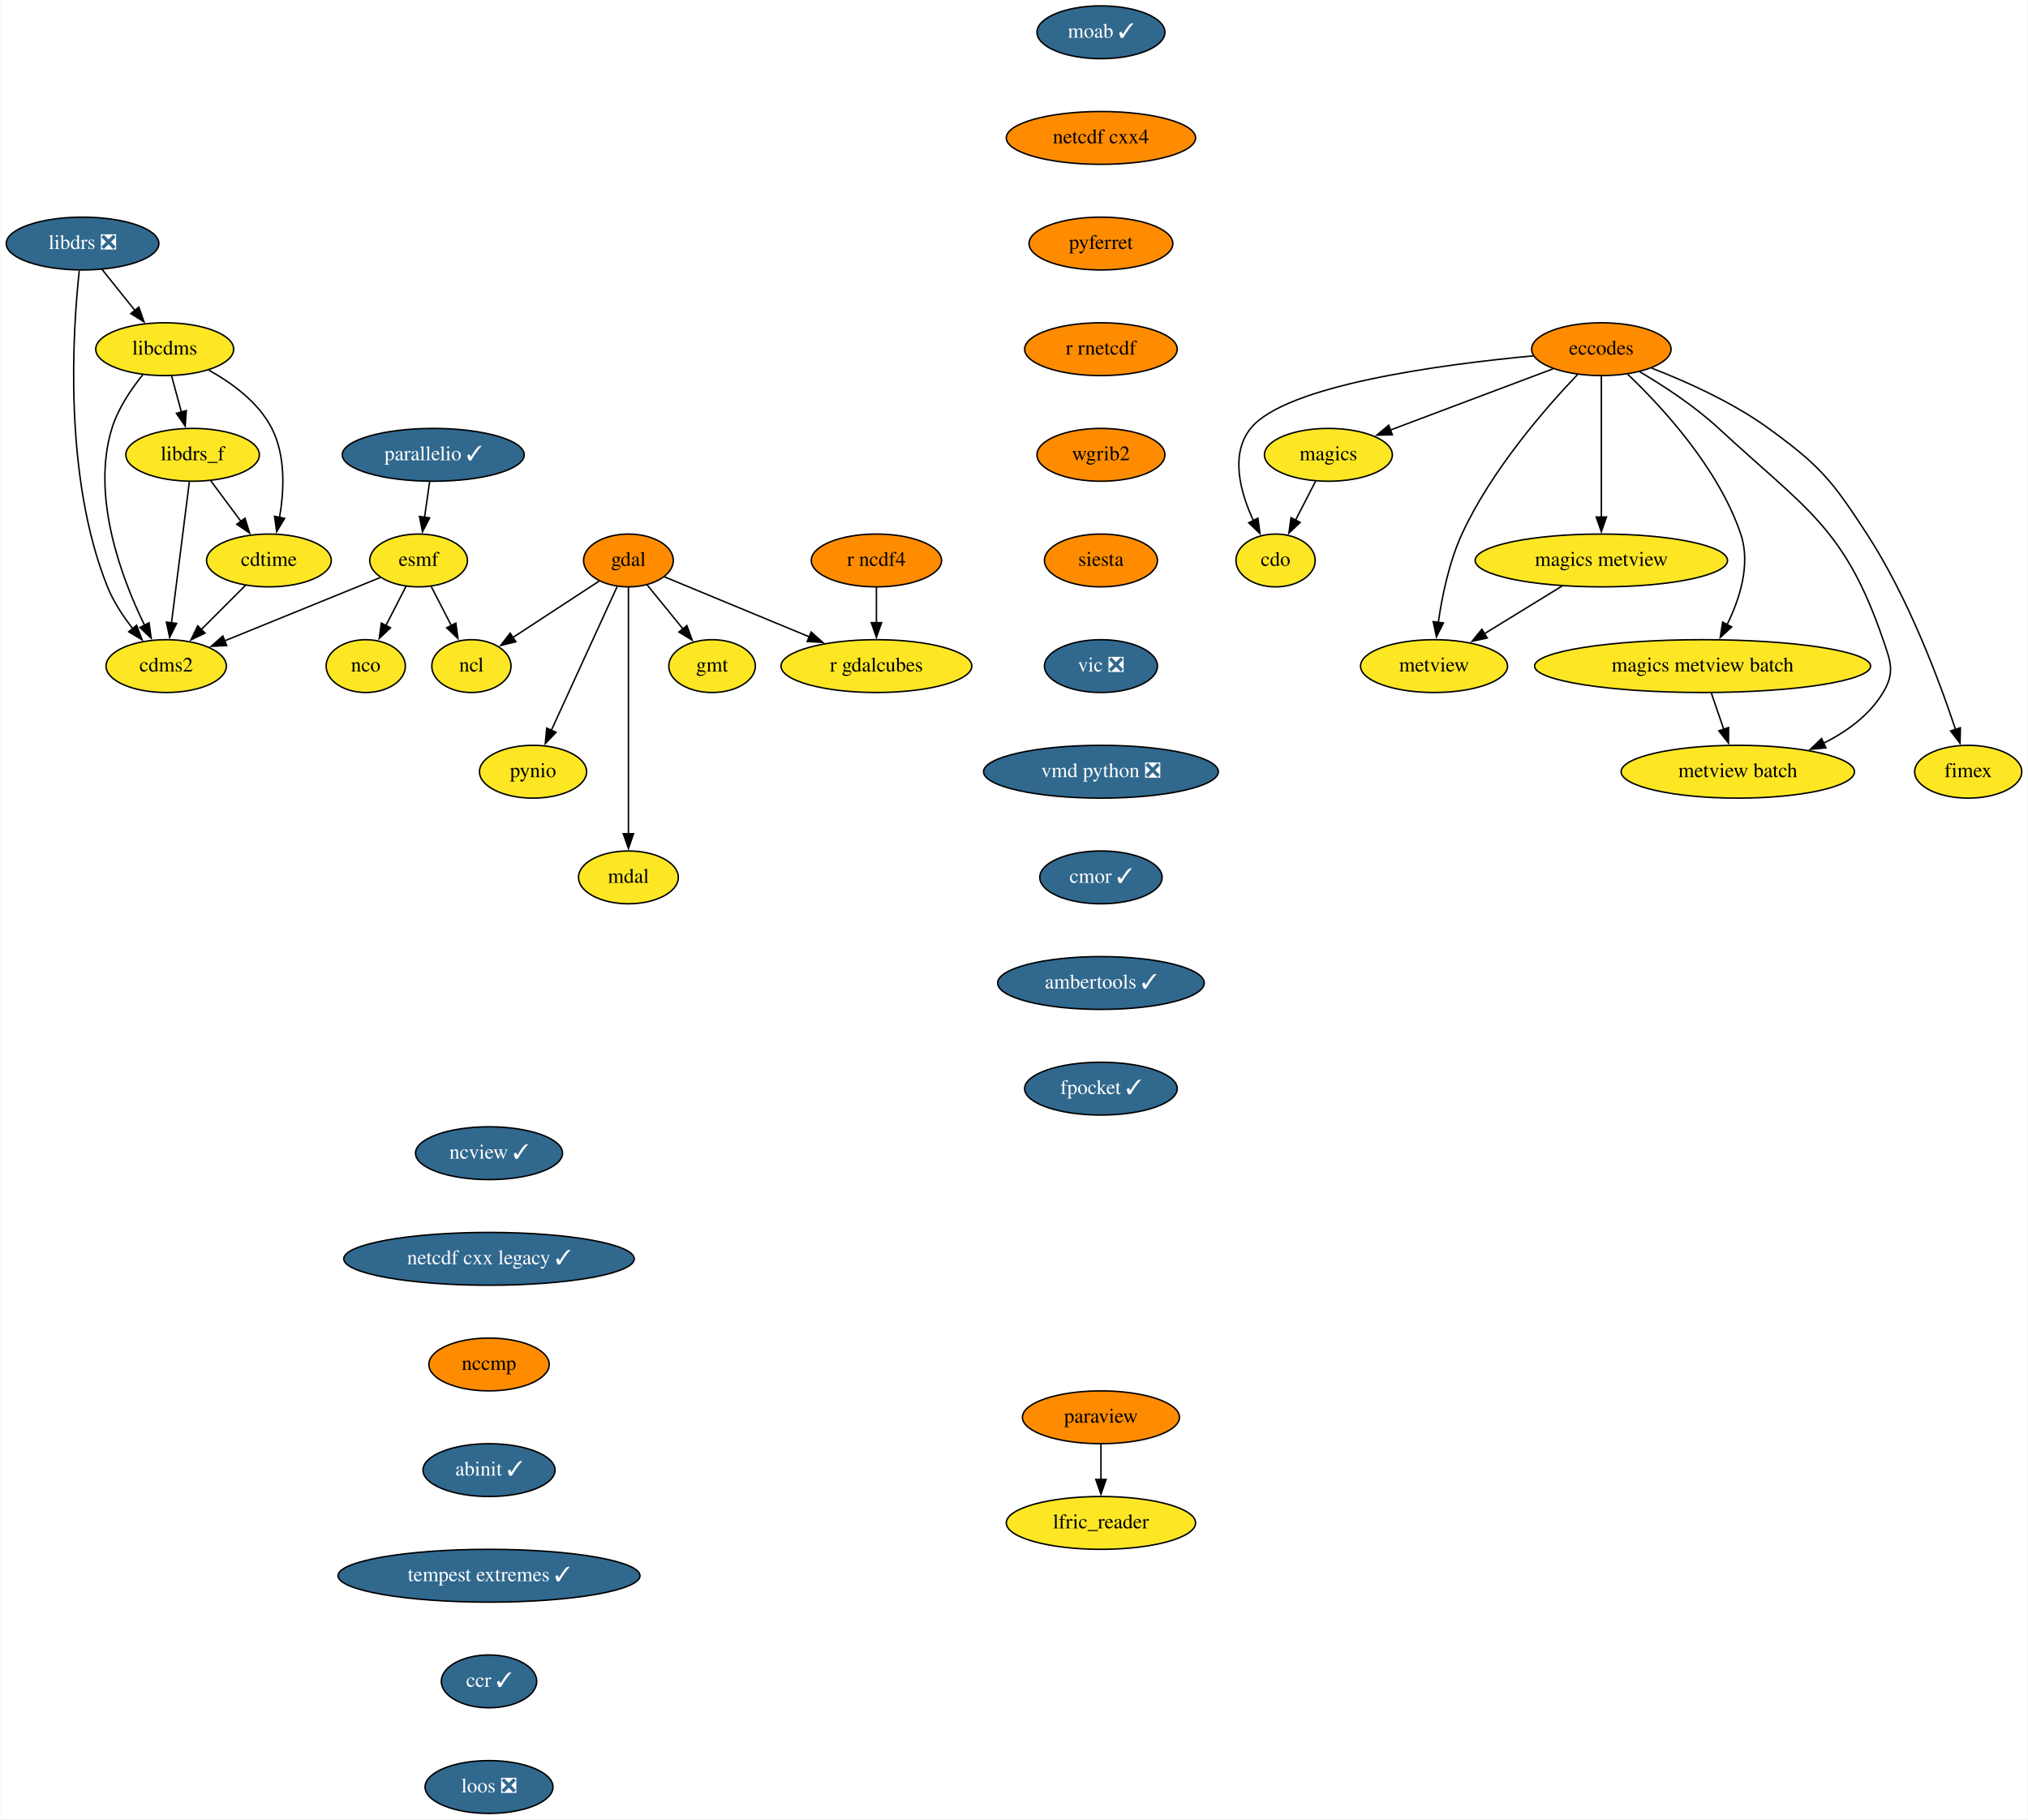
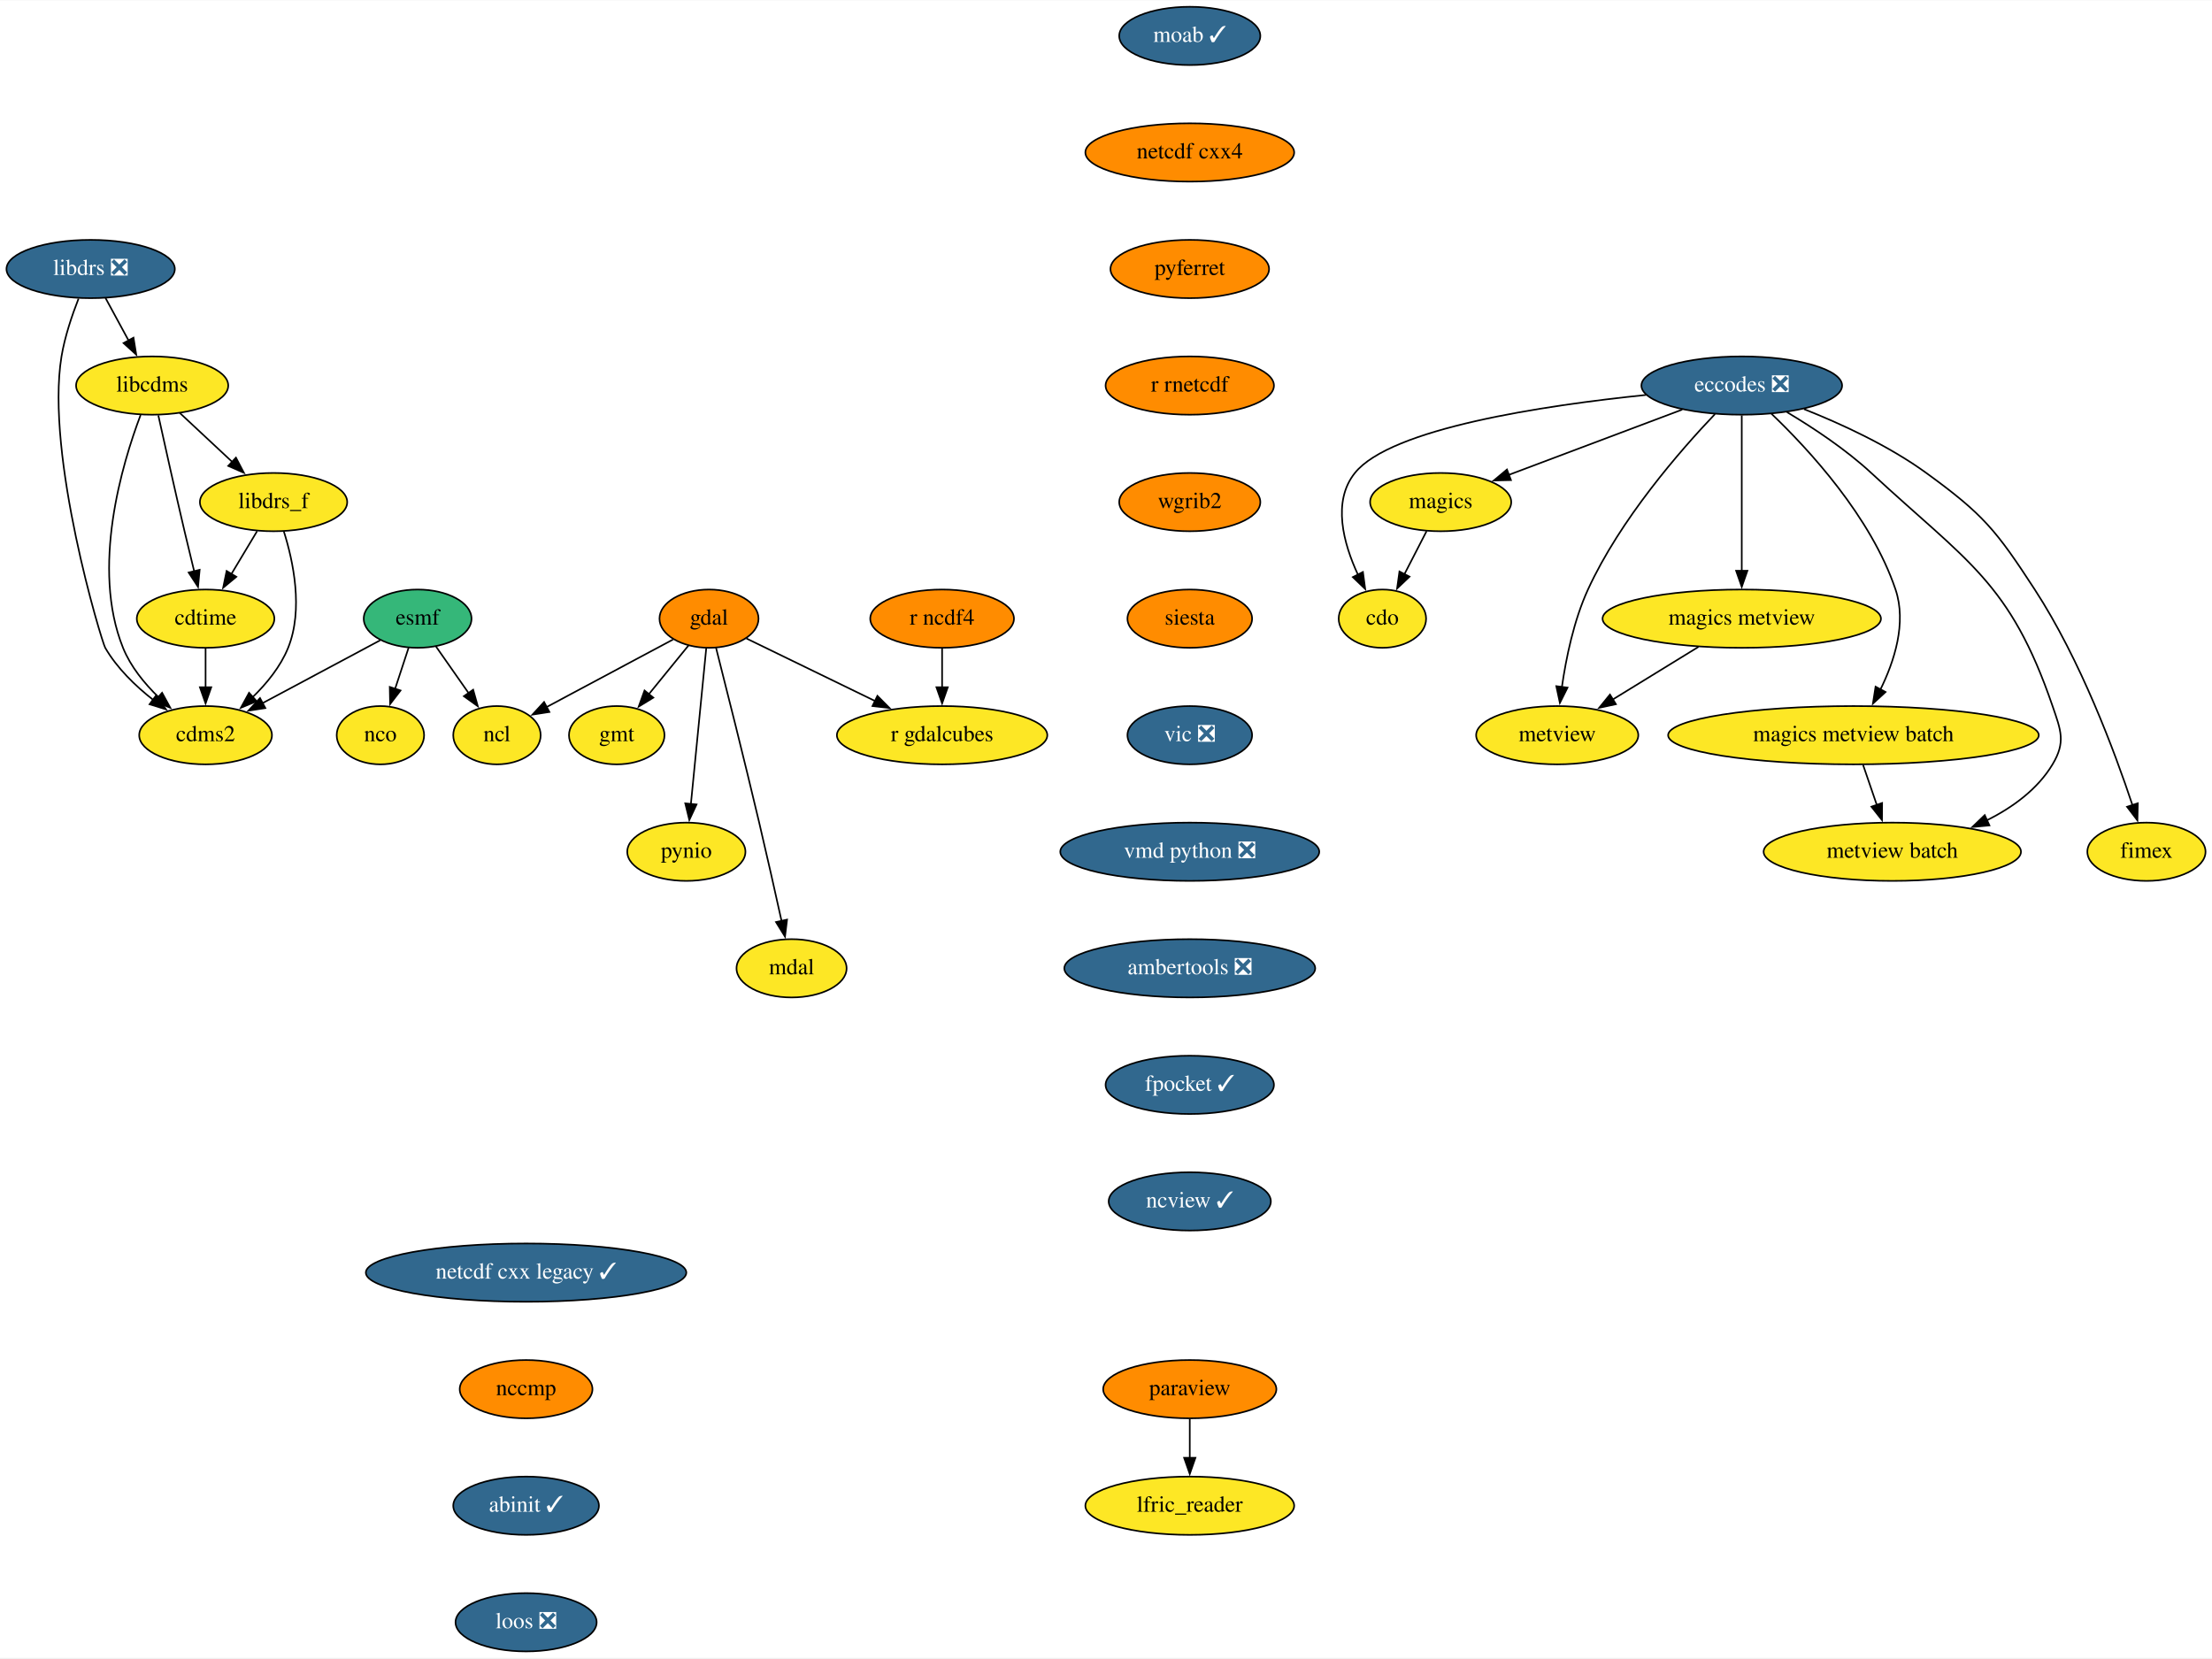
- <svg xmlns="http://www.w3.org/2000/svg" xmlns:xlink="http://www.w3.org/1999/xlink" width="1382pt" height="1240pt" viewBox="0.00 0.00 1381.50 1240.00">
-   <g id="graph0" class="graph" transform="scale(1 1) rotate(0) translate(4 1236)">
-     <polygon fill="white" stroke="none" points="-4,4 -4,-1236 1377.5,-1236 1377.5,4 -4,4" />
+ <svg xmlns="http://www.w3.org/2000/svg" xmlns:xlink="http://www.w3.org/1999/xlink" width="1366pt" height="1024pt" viewBox="0.00 0.00 1366.50 1024.00">
+   <g id="graph0" class="graph" transform="scale(1 1) rotate(0) translate(4 1020)">
+     <polygon fill="white" stroke="none" points="-4,4 -4,-1020 1362.5,-1020 1362.5,4 -4,4" />
    <g id="node1" class="node">
      <g id="a_node1">
        <a xlink:href="https://github.com/conda-forge/cdms2-feedstock" xlink:title="cdms2">
-           <ellipse fill="#fde725" stroke="black" cx="109" cy="-782" rx="41" ry="18" />
-           <text text-anchor="middle" x="109" y="-778.3" font-family="Times,serif" font-size="14.00">cdms2</text>
+           <ellipse fill="#fde725" stroke="black" cx="123" cy="-566" rx="41" ry="18" />
+           <text text-anchor="middle" x="123" y="-562.3" font-family="Times,serif" font-size="14.00">cdms2</text>
        </a>
      </g>
    </g>
    <g id="node2" class="node">
      <g id="a_node2">
        <a xlink:href="https://github.com/conda-forge/cdo-feedstock" xlink:title="cdo">
-           <ellipse fill="#fde725" stroke="black" cx="865" cy="-854" rx="27" ry="18" />
-           <text text-anchor="middle" x="865" y="-850.3" font-family="Times,serif" font-size="14.00">cdo</text>
+           <ellipse fill="#fde725" stroke="black" cx="850" cy="-638" rx="27" ry="18" />
+           <text text-anchor="middle" x="850" y="-634.3" font-family="Times,serif" font-size="14.00">cdo</text>
        </a>
      </g>
    </g>
    <g id="node3" class="node">
      <g id="a_node3">
        <a xlink:href="https://github.com/conda-forge/cdtime-feedstock" xlink:title="cdtime">
-           <ellipse fill="#fde725" stroke="black" cx="179" cy="-854" rx="42.49" ry="18" />
-           <text text-anchor="middle" x="179" y="-850.3" font-family="Times,serif" font-size="14.00">cdtime</text>
+           <ellipse fill="#fde725" stroke="black" cx="123" cy="-638" rx="42.49" ry="18" />
+           <text text-anchor="middle" x="123" y="-634.3" font-family="Times,serif" font-size="14.00">cdtime</text>
        </a>
      </g>
    </g>
    <g id="edge1" class="edge">
-       <path fill="none" stroke="black" d="M163.12,-837.12C154.17,-828.17 142.81,-816.81 132.81,-806.81" />
-       <polygon fill="black" stroke="black" points="135.44,-804.49 125.89,-799.89 130.49,-809.44 135.44,-804.49" />
+       <path fill="none" stroke="black" d="M123,-619.7C123,-612.41 123,-603.73 123,-595.54" />
+       <polygon fill="black" stroke="black" points="126.5,-595.62 123,-585.62 119.5,-595.62 126.5,-595.62" />
    </g>
    <g id="node4" class="node">
      <g id="a_node4">
-         <a xlink:href="https://github.com/conda-forge/eccodes-feedstock" xlink:title="eccodes">
-           <ellipse fill="#ff8c00" stroke="black" cx="1087" cy="-998" rx="47.5" ry="18" />
-           <text text-anchor="middle" x="1087" y="-994.3" font-family="Times,serif" font-size="14.00">eccodes</text>
+         <a xlink:href="https://github.com/conda-forge/eccodes-feedstock/pull/158" xlink:title="eccodes ❎">
+           <ellipse fill="#31688e" stroke="black" cx="1072" cy="-782" rx="61.99" ry="18" />
+           <text text-anchor="middle" x="1072" y="-778.3" font-family="Times,serif" font-size="14.00" fill="white">eccodes ❎</text>
        </a>
      </g>
    </g>
    <g id="edge2" class="edge">
-       <path fill="none" stroke="black" d="M1040.55,-993.45C977.97,-987.6 871.68,-973.5 848,-944 833.86,-926.38 840.93,-900.52 849.87,-881.21" />
-       <polygon fill="black" stroke="black" points="852.97,-882.83 854.37,-872.33 846.73,-879.67 852.97,-882.83" />
+       <path fill="none" stroke="black" d="M1012.91,-776.21C949.58,-769.71 855.15,-755.59 833,-728 818.86,-710.38 825.93,-684.52 834.87,-665.21" />
+       <polygon fill="black" stroke="black" points="837.97,-666.83 839.37,-656.33 831.73,-663.67 837.97,-666.83" />
    </g>
    <g id="node5" class="node">
      <g id="a_node5">
        <a xlink:href="https://github.com/conda-forge/magics-feedstock" xlink:title="magics">
-           <ellipse fill="#fde725" stroke="black" cx="901" cy="-926" rx="43.59" ry="18" />
-           <text text-anchor="middle" x="901" y="-922.3" font-family="Times,serif" font-size="14.00">magics</text>
+           <ellipse fill="#fde725" stroke="black" cx="886" cy="-710" rx="43.59" ry="18" />
+           <text text-anchor="middle" x="886" y="-706.3" font-family="Times,serif" font-size="14.00">magics</text>
        </a>
      </g>
    </g>
    <g id="edge3" class="edge">
-       <path fill="none" stroke="black" d="M1054.18,-984.65C1023.21,-972.99 976.66,-955.47 943,-942.81" />
-       <polygon fill="black" stroke="black" points="944.57,-939.66 933.98,-939.41 942.11,-946.21 944.57,-939.66" />
+       <path fill="none" stroke="black" d="M1035.25,-767.17C1004.34,-755.54 960.14,-738.9 927.87,-726.76" />
+       <polygon fill="black" stroke="black" points="929.42,-723.6 918.83,-723.36 926.96,-730.15 929.42,-723.6" />
    </g>
    <g id="node6" class="node">
      <g id="a_node6">
        <a xlink:href="https://github.com/conda-forge/metview-feedstock" xlink:title="metview">
-           <ellipse fill="#fde725" stroke="black" cx="973" cy="-782" rx="50.09" ry="18" />
-           <text text-anchor="middle" x="973" y="-778.3" font-family="Times,serif" font-size="14.00">metview</text>
+           <ellipse fill="#fde725" stroke="black" cx="958" cy="-566" rx="50.09" ry="18" />
+           <text text-anchor="middle" x="958" y="-562.3" font-family="Times,serif" font-size="14.00">metview</text>
        </a>
      </g>
    </g>
    <g id="edge4" class="edge">
-       <path fill="none" stroke="black" d="M1070.83,-980.78C1049.4,-958.33 1012,-915.6 992,-872 983.23,-852.89 978.45,-829.6 975.87,-811.64" />
-       <polygon fill="black" stroke="black" points="979.37,-811.42 974.64,-801.94 972.43,-812.3 979.37,-811.42" />
+       <path fill="none" stroke="black" d="M1055.46,-764.4C1033.98,-741.85 996.89,-699.36 977,-656 968.23,-636.89 963.45,-613.6 960.87,-595.64" />
+       <polygon fill="black" stroke="black" points="964.37,-595.42 959.64,-585.94 957.43,-596.3 964.37,-595.42" />
    </g>
    <g id="node7" class="node">
      <g id="a_node7">
        <a xlink:href="https://github.com/conda-forge/magics-metview-feedstock" xlink:title="magics metview">
-           <ellipse fill="#fde725" stroke="black" cx="1087" cy="-854" rx="86" ry="18" />
-           <text text-anchor="middle" x="1087" y="-850.3" font-family="Times,serif" font-size="14.00">magics metview</text>
+           <ellipse fill="#fde725" stroke="black" cx="1072" cy="-638" rx="86" ry="18" />
+           <text text-anchor="middle" x="1072" y="-634.3" font-family="Times,serif" font-size="14.00">magics metview</text>
        </a>
      </g>
    </g>
    <g id="edge5" class="edge">
-       <path fill="none" stroke="black" d="M1087,-979.59C1087,-955.61 1087,-912.14 1087,-883.42" />
-       <polygon fill="black" stroke="black" points="1090.5,-883.62 1087,-873.62 1083.5,-883.62 1090.5,-883.62" />
+       <path fill="none" stroke="black" d="M1072,-763.59C1072,-739.61 1072,-696.14 1072,-667.42" />
+       <polygon fill="black" stroke="black" points="1075.5,-667.62 1072,-657.62 1068.5,-667.62 1075.5,-667.62" />
    </g>
    <g id="node8" class="node">
      <g id="a_node8">
        <a xlink:href="https://github.com/conda-forge/magics-metview-batch-feedstock" xlink:title="magics metview batch">
-           <ellipse fill="#fde725" stroke="black" cx="1156" cy="-782" rx="114.5" ry="18" />
-           <text text-anchor="middle" x="1156" y="-778.3" font-family="Times,serif" font-size="14.00">magics metview batch</text>
+           <ellipse fill="#fde725" stroke="black" cx="1141" cy="-566" rx="114.5" ry="18" />
+           <text text-anchor="middle" x="1141" y="-562.3" font-family="Times,serif" font-size="14.00">magics metview batch</text>
        </a>
      </g>
    </g>
    <g id="edge6" class="edge">
-       <path fill="none" stroke="black" d="M1104.94,-980.95C1127.97,-959.02 1166.77,-917.2 1182,-872 1188.96,-851.34 1181.28,-827.63 1172.5,-809.88" />
-       <polygon fill="black" stroke="black" points="1175.83,-808.69 1168.02,-801.52 1169.66,-811.99 1175.83,-808.69" />
+       <path fill="none" stroke="black" d="M1090.34,-764.58C1113.41,-742.54 1151.86,-700.95 1167,-656 1173.96,-635.34 1166.28,-611.63 1157.5,-593.88" />
+       <polygon fill="black" stroke="black" points="1160.83,-592.69 1153.02,-585.52 1154.66,-595.99 1160.83,-592.69" />
    </g>
    <g id="node9" class="node">
      <g id="a_node9">
        <a xlink:href="https://github.com/conda-forge/metview-batch-feedstock" xlink:title="metview batch">
-           <ellipse fill="#fde725" stroke="black" cx="1180" cy="-710" rx="79.5" ry="18" />
-           <text text-anchor="middle" x="1180" y="-706.3" font-family="Times,serif" font-size="14.00">metview batch</text>
+           <ellipse fill="#fde725" stroke="black" cx="1165" cy="-494" rx="79.5" ry="18" />
+           <text text-anchor="middle" x="1165" y="-490.3" font-family="Times,serif" font-size="14.00">metview batch</text>
        </a>
      </g>
    </g>
    <g id="edge7" class="edge">
-       <path fill="none" stroke="black" d="M1113.03,-982.7C1129.47,-972.99 1150.63,-959.18 1167,-944 1226.47,-888.89 1252.69,-876.69 1279,-800 1284.19,-784.87 1287.22,-777.73 1279,-764 1269.71,-748.49 1254.16,-737.26 1238.1,-729.25" />
-       <polygon fill="black" stroke="black" points="1240.01,-726.27 1229.46,-725.29 1237.1,-732.64 1240.01,-726.27" />
+       <path fill="none" stroke="black" d="M1099.89,-765.6C1116.05,-755.95 1136.24,-742.61 1152,-728 1211.47,-672.89 1237.69,-660.69 1264,-584 1269.19,-568.87 1272.22,-561.73 1264,-548 1254.71,-532.49 1239.16,-521.26 1223.1,-513.25" />
+       <polygon fill="black" stroke="black" points="1225.01,-510.27 1214.46,-509.29 1222.1,-516.64 1225.01,-510.27" />
    </g>
    <g id="node10" class="node">
      <g id="a_node10">
        <a xlink:href="https://github.com/conda-forge/fimex-feedstock" xlink:title="fimex">
-           <ellipse fill="#fde725" stroke="black" cx="1337" cy="-710" rx="36.5" ry="18" />
-           <text text-anchor="middle" x="1337" y="-706.3" font-family="Times,serif" font-size="14.00">fimex</text>
+           <ellipse fill="#fde725" stroke="black" cx="1322" cy="-494" rx="36.5" ry="18" />
+           <text text-anchor="middle" x="1322" y="-490.3" font-family="Times,serif" font-size="14.00">fimex</text>
        </a>
      </g>
    </g>
    <g id="edge8" class="edge">
-       <path fill="none" stroke="black" d="M1121.29,-985.08C1144.96,-975.92 1176.46,-961.83 1201,-944 1236.36,-918.31 1244.15,-908.63 1268,-872 1296.2,-828.69 1317.37,-771.92 1328.41,-738.66" />
-       <polygon fill="black" stroke="black" points="1331.67,-739.96 1331.43,-729.37 1325.01,-737.8 1331.67,-739.96" />
+       <path fill="none" stroke="black" d="M1110.45,-767.45C1133.56,-758.29 1162.87,-744.8 1186,-728 1221.36,-702.31 1229.15,-692.63 1253,-656 1281.2,-612.69 1302.37,-555.92 1313.41,-522.66" />
+       <polygon fill="black" stroke="black" points="1316.67,-523.96 1316.43,-513.37 1310.01,-521.8 1316.67,-523.96" />
    </g>
    <g id="edge9" class="edge">
-       <path fill="none" stroke="black" d="M892.29,-908.05C888.16,-900.03 883.13,-890.26 878.52,-881.3" />
-       <polygon fill="black" stroke="black" points="881.76,-879.95 874.08,-872.65 875.54,-883.15 881.76,-879.95" />
+       <path fill="none" stroke="black" d="M877.29,-692.05C873.16,-684.03 868.13,-674.26 863.52,-665.3" />
+       <polygon fill="black" stroke="black" points="866.76,-663.95 859.08,-656.65 860.54,-667.15 866.76,-663.95" />
    </g>
    <g id="edge10" class="edge">
-       <path fill="none" stroke="black" d="M1060.27,-836.59C1044.43,-826.86 1024.19,-814.43 1007.19,-803.99" />
-       <polygon fill="black" stroke="black" points="1009.26,-801.16 998.9,-798.91 1005.59,-807.12 1009.26,-801.16" />
+       <path fill="none" stroke="black" d="M1045.27,-620.59C1029.43,-610.86 1009.19,-598.43 992.19,-587.99" />
+       <polygon fill="black" stroke="black" points="994.26,-585.16 983.9,-582.91 990.59,-591.12 994.26,-585.16" />
    </g>
    <g id="edge11" class="edge">
-       <path fill="none" stroke="black" d="M1161.93,-763.7C1164.49,-756.24 1167.55,-747.32 1170.41,-738.97" />
-       <polygon fill="black" stroke="black" points="1173.71,-740.13 1173.64,-729.54 1167.09,-737.86 1173.71,-740.13" />
+       <path fill="none" stroke="black" d="M1146.93,-547.7C1149.49,-540.24 1152.55,-531.32 1155.41,-522.97" />
+       <polygon fill="black" stroke="black" points="1158.71,-524.13 1158.64,-513.54 1152.09,-521.86 1158.71,-524.13" />
    </g>
    <g id="node11" class="node">
      <g id="a_node11">
        <a xlink:href="https://github.com/conda-forge/esmf-feedstock" xlink:title="esmf">
-           <ellipse fill="#fde725" stroke="black" cx="281" cy="-854" rx="33.29" ry="18" />
-           <text text-anchor="middle" x="281" y="-850.3" font-family="Times,serif" font-size="14.00">esmf</text>
+           <ellipse fill="#35b779" stroke="black" cx="254" cy="-638" rx="33.29" ry="18" />
+           <text text-anchor="middle" x="254" y="-634.3" font-family="Times,serif" font-size="14.00">esmf</text>
        </a>
      </g>
    </g>
    <g id="edge12" class="edge">
-       <path fill="none" stroke="black" d="M254.88,-842.37C226.68,-830.89 181.42,-812.47 148.79,-799.19" />
-       <polygon fill="black" stroke="black" points="150.24,-796 139.66,-795.48 147.6,-802.49 150.24,-796" />
+       <path fill="none" stroke="black" d="M230.88,-624.65C210.75,-613.89 181.27,-598.14 158.21,-585.81" />
+       <polygon fill="black" stroke="black" points="159.92,-582.76 149.45,-581.14 156.63,-588.94 159.92,-582.76" />
    </g>
    <g id="node12" class="node">
      <g id="a_node12">
        <a xlink:href="https://github.com/conda-forge/ncl-feedstock" xlink:title="ncl">
-           <ellipse fill="#fde725" stroke="black" cx="317" cy="-782" rx="27" ry="18" />
-           <text text-anchor="middle" x="317" y="-778.3" font-family="Times,serif" font-size="14.00">ncl</text>
+           <ellipse fill="#fde725" stroke="black" cx="303" cy="-566" rx="27" ry="18" />
+           <text text-anchor="middle" x="303" y="-562.3" font-family="Times,serif" font-size="14.00">ncl</text>
        </a>
      </g>
    </g>
    <g id="edge13" class="edge">
-       <path fill="none" stroke="black" d="M289.53,-836.41C293.66,-828.39 298.71,-818.57 303.35,-809.54" />
-       <polygon fill="black" stroke="black" points="306.38,-811.31 307.84,-800.82 300.15,-808.11 306.38,-811.31" />
+       <path fill="none" stroke="black" d="M265.36,-620.76C271.32,-612.25 278.75,-601.64 285.44,-592.09" />
+       <polygon fill="black" stroke="black" points="288.3,-594.11 291.17,-583.91 282.56,-590.09 288.3,-594.11" />
    </g>
    <g id="node13" class="node">
      <g id="a_node13">
        <a xlink:href="https://github.com/conda-forge/nco-feedstock" xlink:title="nco">
-           <ellipse fill="#fde725" stroke="black" cx="245" cy="-782" rx="27" ry="18" />
-           <text text-anchor="middle" x="245" y="-778.3" font-family="Times,serif" font-size="14.00">nco</text>
+           <ellipse fill="#fde725" stroke="black" cx="231" cy="-566" rx="27" ry="18" />
+           <text text-anchor="middle" x="231" y="-562.3" font-family="Times,serif" font-size="14.00">nco</text>
        </a>
      </g>
    </g>
    <g id="edge14" class="edge">
-       <path fill="none" stroke="black" d="M272.47,-836.41C268.34,-828.39 263.29,-818.57 258.65,-809.54" />
-       <polygon fill="black" stroke="black" points="261.85,-808.11 254.16,-800.82 255.62,-811.31 261.85,-808.11" />
+       <path fill="none" stroke="black" d="M248.43,-620.05C245.92,-612.4 242.88,-603.16 240.05,-594.56" />
+       <polygon fill="black" stroke="black" points="243.44,-593.63 236.99,-585.23 236.79,-595.82 243.44,-593.63" />
    </g>
    <g id="node14" class="node">
      <g id="a_node14">
        <a xlink:href="https://github.com/conda-forge/gdal-feedstock" xlink:title="gdal">
-           <ellipse fill="#ff8c00" stroke="black" cx="424" cy="-854" rx="30.59" ry="18" />
-           <text text-anchor="middle" x="424" y="-850.3" font-family="Times,serif" font-size="14.00">gdal</text>
+           <ellipse fill="#ff8c00" stroke="black" cx="434" cy="-638" rx="30.59" ry="18" />
+           <text text-anchor="middle" x="434" y="-634.3" font-family="Times,serif" font-size="14.00">gdal</text>
        </a>
      </g>
    </g>
    <g id="edge15" class="edge">
-       <path fill="none" stroke="black" d="M404.12,-840C387.53,-829.14 363.67,-813.53 345.11,-801.39" />
-       <polygon fill="black" stroke="black" points="347.24,-798.6 336.96,-796.06 343.41,-804.46 347.24,-798.6" />
+       <path fill="none" stroke="black" d="M411.78,-625.13C390.28,-613.64 357.54,-596.14 333.59,-583.35" />
+       <polygon fill="black" stroke="black" points="335.41,-580.35 324.94,-578.72 332.11,-586.52 335.41,-580.35" />
    </g>
    <g id="node15" class="node">
      <g id="a_node15">
        <a xlink:href="https://github.com/conda-forge/gmt-feedstock" xlink:title="gmt">
-           <ellipse fill="#fde725" stroke="black" cx="481" cy="-782" rx="29.5" ry="18" />
-           <text text-anchor="middle" x="481" y="-778.3" font-family="Times,serif" font-size="14.00">gmt</text>
+           <ellipse fill="#fde725" stroke="black" cx="377" cy="-566" rx="29.5" ry="18" />
+           <text text-anchor="middle" x="377" y="-562.3" font-family="Times,serif" font-size="14.00">gmt</text>
        </a>
      </g>
    </g>
    <g id="edge16" class="edge">
-       <path fill="none" stroke="black" d="M436.65,-837.46C443.88,-828.58 453.11,-817.25 461.27,-807.22" />
-       <polygon fill="black" stroke="black" points="463.83,-809.63 467.43,-799.67 458.4,-805.21 463.83,-809.63" />
+       <path fill="none" stroke="black" d="M421.35,-621.46C414.12,-612.58 404.89,-601.25 396.73,-591.22" />
+       <polygon fill="black" stroke="black" points="399.6,-589.21 390.57,-583.67 394.17,-593.63 399.6,-589.21" />
    </g>
    <g id="node16" class="node">
      <g id="a_node16">
        <a xlink:href="https://github.com/conda-forge/pynio-feedstock" xlink:title="pynio">
-           <ellipse fill="#fde725" stroke="black" cx="359" cy="-710" rx="36.5" ry="18" />
-           <text text-anchor="middle" x="359" y="-706.3" font-family="Times,serif" font-size="14.00">pynio</text>
+           <ellipse fill="#fde725" stroke="black" cx="420" cy="-494" rx="36.5" ry="18" />
+           <text text-anchor="middle" x="420" y="-490.3" font-family="Times,serif" font-size="14.00">pynio</text>
        </a>
      </g>
    </g>
    <g id="edge17" class="edge">
-       <path fill="none" stroke="black" d="M416.29,-836.15C405.2,-811.92 384.62,-766.96 371.38,-738.05" />
-       <polygon fill="black" stroke="black" points="374.68,-736.84 367.33,-729.2 368.31,-739.75 374.68,-736.84" />
+       <path fill="none" stroke="black" d="M432.28,-619.59C429.92,-595.61 425.63,-552.14 422.8,-523.42" />
+       <polygon fill="black" stroke="black" points="426.3,-523.23 421.84,-513.62 419.33,-523.91 426.3,-523.23" />
    </g>
    <g id="node17" class="node">
      <g id="a_node17">
        <a xlink:href="https://github.com/conda-forge/mdal-feedstock" xlink:title="mdal">
-           <ellipse fill="#fde725" stroke="black" cx="424" cy="-638" rx="34" ry="18" />
-           <text text-anchor="middle" x="424" y="-634.3" font-family="Times,serif" font-size="14.00">mdal</text>
+           <ellipse fill="#fde725" stroke="black" cx="485" cy="-422" rx="34" ry="18" />
+           <text text-anchor="middle" x="485" y="-418.3" font-family="Times,serif" font-size="14.00">mdal</text>
        </a>
      </g>
    </g>
    <g id="edge18" class="edge">
-       <path fill="none" stroke="black" d="M424,-835.85C424,-799.14 424,-712.66 424,-667.53" />
-       <polygon fill="black" stroke="black" points="427.5,-667.75 424,-657.75 420.5,-667.75 427.5,-667.75" />
+       <path fill="none" stroke="black" d="M438.33,-620.05C444.43,-596.03 455.85,-550.73 465,-512 469.79,-491.71 474.95,-468.76 478.82,-451.24" />
+       <polygon fill="black" stroke="black" points="482.22,-452.08 480.95,-441.57 475.38,-450.58 482.22,-452.08" />
    </g>
    <g id="node18" class="node">
      <g id="a_node18">
        <a xlink:href="https://github.com/conda-forge/r-gdalcubes-feedstock" xlink:title="r gdalcubes">
-           <ellipse fill="#fde725" stroke="black" cx="593" cy="-782" rx="65" ry="18" />
-           <text text-anchor="middle" x="593" y="-778.3" font-family="Times,serif" font-size="14.00">r gdalcubes</text>
+           <ellipse fill="#fde725" stroke="black" cx="578" cy="-566" rx="65" ry="18" />
+           <text text-anchor="middle" x="578" y="-562.3" font-family="Times,serif" font-size="14.00">r gdalcubes</text>
        </a>
      </g>
    </g>
    <g id="edge19" class="edge">
-       <path fill="none" stroke="black" d="M448.57,-842.82C474.4,-832.12 515.61,-815.05 547.42,-801.88" />
-       <polygon fill="black" stroke="black" points="548.51,-805.22 556.41,-798.16 545.83,-798.75 548.51,-805.22" />
+       <path fill="none" stroke="black" d="M457.14,-625.75C478.52,-615.36 510.79,-599.67 536.6,-587.12" />
+       <polygon fill="black" stroke="black" points="538.04,-590.32 545.5,-582.8 534.98,-584.02 538.04,-590.32" />
    </g>
    <g id="node19" class="node">
      <g id="a_node19">
        <a xlink:href="https://github.com/conda-forge/libcdms-feedstock" xlink:title="libcdms">
-           <ellipse fill="#fde725" stroke="black" cx="108" cy="-998" rx="47" ry="18" />
-           <text text-anchor="middle" x="108" y="-994.3" font-family="Times,serif" font-size="14.00">libcdms</text>
+           <ellipse fill="#fde725" stroke="black" cx="90" cy="-782" rx="47" ry="18" />
+           <text text-anchor="middle" x="90" y="-778.3" font-family="Times,serif" font-size="14.00">libcdms</text>
        </a>
      </g>
    </g>
    <g id="edge20" class="edge">
-       <path fill="none" stroke="black" d="M93.14,-980.71C85.18,-970.86 76.18,-957.61 72,-944 57.69,-897.45 78.64,-841.82 94.37,-809.63" />
-       <polygon fill="black" stroke="black" points="97.34,-811.51 98.76,-801.01 91.11,-808.34 97.34,-811.51" />
+       <path fill="none" stroke="black" d="M82.86,-763.82C71.41,-733.56 52.13,-669.3 72,-620 76.67,-608.42 85.21,-597.96 93.98,-589.44" />
+       <polygon fill="black" stroke="black" points="96.13,-592.22 101.22,-582.92 91.45,-587.01 96.13,-592.22" />
    </g>
    <g id="edge21" class="edge">
-       <path fill="none" stroke="black" d="M138.05,-983.69C153.93,-974.9 171.97,-961.72 181,-944 190.5,-925.36 189.4,-901.55 186.24,-883.25" />
-       <polygon fill="black" stroke="black" points="189.71,-882.71 184.27,-873.61 182.85,-884.11 189.71,-882.71" />
+       <path fill="none" stroke="black" d="M93.81,-763.58C97.76,-745.62 104.17,-716.82 110,-692 111.89,-683.94 114.01,-675.22 115.97,-667.21" />
+       <polygon fill="black" stroke="black" points="119.34,-668.18 118.34,-657.63 112.54,-666.5 119.34,-668.18" />
    </g>
    <g id="node20" class="node">
      <g id="a_node20">
        <a xlink:href="https://github.com/conda-forge/libdrs_f-feedstock" xlink:title="libdrs_f">
-           <ellipse fill="#fde725" stroke="black" cx="127" cy="-926" rx="45.5" ry="18" />
-           <text text-anchor="middle" x="127" y="-922.3" font-family="Times,serif" font-size="14.00">libdrs_f</text>
+           <ellipse fill="#fde725" stroke="black" cx="165" cy="-710" rx="45.5" ry="18" />
+           <text text-anchor="middle" x="165" y="-706.3" font-family="Times,serif" font-size="14.00">libdrs_f</text>
        </a>
      </g>
    </g>
    <g id="edge22" class="edge">
-       <path fill="none" stroke="black" d="M112.7,-979.7C114.72,-972.24 117.14,-963.32 119.41,-954.97" />
-       <polygon fill="black" stroke="black" points="122.72,-956.13 121.96,-945.57 115.96,-954.3 122.72,-956.13" />
+       <path fill="none" stroke="black" d="M107.02,-765.12C116.64,-756.14 128.84,-744.74 139.58,-734.73" />
+       <polygon fill="black" stroke="black" points="141.76,-737.48 146.68,-728.1 136.98,-732.36 141.76,-737.48" />
    </g>
    <g id="edge23" class="edge">
-       <path fill="none" stroke="black" d="M124.79,-907.59C121.75,-883.61 116.24,-840.14 112.6,-811.42" />
-       <polygon fill="black" stroke="black" points="116.09,-811.09 111.36,-801.61 109.14,-811.97 116.09,-811.09" />
+       <path fill="none" stroke="black" d="M171.34,-691.93C177.15,-673.5 183.52,-643.62 174,-620 169.33,-608.42 160.79,-597.96 152.02,-589.44" />
+       <polygon fill="black" stroke="black" points="154.55,-587.01 144.78,-582.92 149.87,-592.22 154.55,-587.01" />
    </g>
    <g id="edge24" class="edge">
-       <path fill="none" stroke="black" d="M139.32,-908.41C145.48,-900.13 153.06,-889.92 159.94,-880.66" />
-       <polygon fill="black" stroke="black" points="162.71,-882.8 165.86,-872.68 157.09,-878.63 162.71,-882.8" />
+       <path fill="none" stroke="black" d="M154.83,-692.05C150.04,-684.06 144.2,-674.33 138.84,-665.4" />
+       <polygon fill="black" stroke="black" points="142,-663.86 133.85,-657.09 136,-667.46 142,-663.86" />
    </g>
    <g id="node21" class="node">
      <g id="a_node21">
        <a xlink:href="https://github.com/conda-forge/libdrs-feedstock/pull/45" xlink:title="libdrs ❎">
-           <ellipse fill="#31688e" stroke="black" cx="52" cy="-1070" rx="52" ry="18" />
-           <text text-anchor="middle" x="52" y="-1066.3" font-family="Times,serif" font-size="14.00" fill="white">libdrs ❎</text>
+           <ellipse fill="#31688e" stroke="black" cx="52" cy="-854" rx="52" ry="18" />
+           <text text-anchor="middle" x="52" y="-850.3" font-family="Times,serif" font-size="14.00" fill="white">libdrs ❎</text>
        </a>
      </g>
    </g>
    <g id="edge25" class="edge">
-       <path fill="none" stroke="black" d="M49.78,-1051.53C45.43,-1011.64 38.68,-911.46 69,-836 73.06,-825.9 79.57,-816.03 86.17,-807.61" />
-       <polygon fill="black" stroke="black" points="88.85,-809.86 92.56,-799.94 83.47,-805.38 88.85,-809.86" />
+       <path fill="none" stroke="black" d="M44.52,-835.7C40.53,-825.52 36.03,-812.27 34,-800 23.9,-738.84 58.84,-623.74 61,-620 68.26,-607.45 79.62,-596.47 90.65,-587.8" />
+       <polygon fill="black" stroke="black" points="92.56,-590.74 98.52,-581.98 88.39,-585.11 92.56,-590.74" />
    </g>
    <g id="edge26" class="edge">
-       <path fill="none" stroke="black" d="M65.27,-1052.41C71.97,-1044.04 80.23,-1033.71 87.7,-1024.37" />
-       <polygon fill="black" stroke="black" points="90.36,-1026.65 93.88,-1016.65 84.9,-1022.27 90.36,-1026.65" />
+       <path fill="none" stroke="black" d="M61.2,-836.05C65.49,-828.14 70.71,-818.54 75.51,-809.69" />
+       <polygon fill="black" stroke="black" points="78.47,-811.58 80.16,-801.12 72.32,-808.24 78.47,-811.58" />
    </g>
    <g id="node22" class="node">
      <g id="a_node22">
        <a xlink:href="https://github.com/conda-forge/moab-feedstock/pull/81" xlink:title="moab ✓">
-           <ellipse fill="#31688e" stroke="black" cx="746" cy="-1214" rx="43.59" ry="18" />
-           <text text-anchor="middle" x="746" y="-1210.3" font-family="Times,serif" font-size="14.00" fill="white">moab ✓</text>
+           <ellipse fill="#31688e" stroke="black" cx="731" cy="-998" rx="43.59" ry="18" />
+           <text text-anchor="middle" x="731" y="-994.3" font-family="Times,serif" font-size="14.00" fill="white">moab ✓</text>
        </a>
      </g>
    </g>
    <g id="node23" class="node">
      <g id="a_node23">
        <a xlink:href="https://github.com/conda-forge/netcdf-cxx4-feedstock" xlink:title="netcdf cxx4">
-           <ellipse fill="#ff8c00" stroke="black" cx="746" cy="-1142" rx="64.5" ry="18" />
-           <text text-anchor="middle" x="746" y="-1138.3" font-family="Times,serif" font-size="14.00">netcdf cxx4</text>
+           <ellipse fill="#ff8c00" stroke="black" cx="731" cy="-926" rx="64.5" ry="18" />
+           <text text-anchor="middle" x="731" y="-922.3" font-family="Times,serif" font-size="14.00">netcdf cxx4</text>
        </a>
      </g>
    </g>
    <g id="node24" class="node">
      <g id="a_node24">
        <a xlink:href="https://github.com/conda-forge/pyferret-feedstock" xlink:title="pyferret">
-           <ellipse fill="#ff8c00" stroke="black" cx="746" cy="-1070" rx="48.99" ry="18" />
-           <text text-anchor="middle" x="746" y="-1066.3" font-family="Times,serif" font-size="14.00">pyferret</text>
+           <ellipse fill="#ff8c00" stroke="black" cx="731" cy="-854" rx="48.99" ry="18" />
+           <text text-anchor="middle" x="731" y="-850.3" font-family="Times,serif" font-size="14.00">pyferret</text>
        </a>
      </g>
    </g>
    <g id="node27" class="node">
      <g id="a_node27">
        <a xlink:href="https://github.com/conda-forge/r-rnetcdf-feedstock" xlink:title="r rnetcdf">
-           <ellipse fill="#ff8c00" stroke="black" cx="746" cy="-998" rx="52" ry="18" />
-           <text text-anchor="middle" x="746" y="-994.3" font-family="Times,serif" font-size="14.00">r rnetcdf</text>
+           <ellipse fill="#ff8c00" stroke="black" cx="731" cy="-782" rx="52" ry="18" />
+           <text text-anchor="middle" x="731" y="-778.3" font-family="Times,serif" font-size="14.00">r rnetcdf</text>
        </a>
      </g>
    </g>
    <g id="node25" class="node">
      <g id="a_node25">
        <a xlink:href="https://github.com/conda-forge/paraview-feedstock" xlink:title="paraview">
-           <ellipse fill="#ff8c00" stroke="black" cx="746" cy="-270" rx="53.5" ry="18" />
-           <text text-anchor="middle" x="746" y="-266.3" font-family="Times,serif" font-size="14.00">paraview</text>
+           <ellipse fill="#ff8c00" stroke="black" cx="731" cy="-162" rx="53.5" ry="18" />
+           <text text-anchor="middle" x="731" y="-158.3" font-family="Times,serif" font-size="14.00">paraview</text>
        </a>
      </g>
    </g>
    <g id="node26" class="node">
      <g id="a_node26">
        <a xlink:href="https://github.com/conda-forge/lfric_reader-feedstock" xlink:title="lfric_reader">
-           <ellipse fill="#fde725" stroke="black" cx="746" cy="-198" rx="64.5" ry="18" />
-           <text text-anchor="middle" x="746" y="-194.3" font-family="Times,serif" font-size="14.00">lfric_reader</text>
+           <ellipse fill="#fde725" stroke="black" cx="731" cy="-90" rx="64.5" ry="18" />
+           <text text-anchor="middle" x="731" y="-86.3" font-family="Times,serif" font-size="14.00">lfric_reader</text>
        </a>
      </g>
    </g>
    <g id="edge29" class="edge">
-       <path fill="none" stroke="black" d="M746,-251.7C746,-244.41 746,-235.73 746,-227.54" />
-       <polygon fill="black" stroke="black" points="749.5,-227.62 746,-217.62 742.5,-227.62 749.5,-227.62" />
+       <path fill="none" stroke="black" d="M731,-143.7C731,-136.41 731,-127.73 731,-119.54" />
+       <polygon fill="black" stroke="black" points="734.5,-119.62 731,-109.62 727.5,-119.62 734.5,-119.62" />
    </g>
    <g id="node29" class="node">
      <g id="a_node29">
        <a xlink:href="https://github.com/conda-forge/wgrib2-feedstock" xlink:title="wgrib2">
-           <ellipse fill="#ff8c00" stroke="black" cx="746" cy="-926" rx="43.59" ry="18" />
-           <text text-anchor="middle" x="746" y="-922.3" font-family="Times,serif" font-size="14.00">wgrib2</text>
+           <ellipse fill="#ff8c00" stroke="black" cx="731" cy="-710" rx="43.59" ry="18" />
+           <text text-anchor="middle" x="731" y="-706.3" font-family="Times,serif" font-size="14.00">wgrib2</text>
        </a>
      </g>
    </g>
    <g id="node28" class="node">
      <g id="a_node28">
        <a xlink:href="https://github.com/conda-forge/r-ncdf4-feedstock" xlink:title="r ncdf4">
-           <ellipse fill="#ff8c00" stroke="black" cx="593" cy="-854" rx="44.39" ry="18" />
-           <text text-anchor="middle" x="593" y="-850.3" font-family="Times,serif" font-size="14.00">r ncdf4</text>
+           <ellipse fill="#ff8c00" stroke="black" cx="578" cy="-638" rx="44.39" ry="18" />
+           <text text-anchor="middle" x="578" y="-634.3" font-family="Times,serif" font-size="14.00">r ncdf4</text>
        </a>
      </g>
    </g>
    <g id="edge31" class="edge">
-       <path fill="none" stroke="black" d="M593,-835.7C593,-828.41 593,-819.73 593,-811.54" />
-       <polygon fill="black" stroke="black" points="596.5,-811.62 593,-801.62 589.5,-811.62 596.5,-811.62" />
+       <path fill="none" stroke="black" d="M578,-619.7C578,-612.41 578,-603.73 578,-595.54" />
+       <polygon fill="black" stroke="black" points="581.5,-595.62 578,-585.62 574.5,-595.62 581.5,-595.62" />
    </g>
    <g id="node30" class="node">
      <g id="a_node30">
        <a xlink:href="https://github.com/conda-forge/siesta-feedstock" xlink:title="siesta">
-           <ellipse fill="#ff8c00" stroke="black" cx="746" cy="-854" rx="38.5" ry="18" />
-           <text text-anchor="middle" x="746" y="-850.3" font-family="Times,serif" font-size="14.00">siesta</text>
+           <ellipse fill="#ff8c00" stroke="black" cx="731" cy="-638" rx="38.5" ry="18" />
+           <text text-anchor="middle" x="731" y="-634.3" font-family="Times,serif" font-size="14.00">siesta</text>
        </a>
      </g>
    </g>
    <g id="node31" class="node">
      <g id="a_node31">
        <a xlink:href="https://github.com/conda-forge/vic-feedstock/pull/21" xlink:title="vic ❎">
-           <ellipse fill="#31688e" stroke="black" cx="746" cy="-782" rx="38.5" ry="18" />
-           <text text-anchor="middle" x="746" y="-778.3" font-family="Times,serif" font-size="14.00" fill="white">vic ❎</text>
+           <ellipse fill="#31688e" stroke="black" cx="731" cy="-566" rx="38.5" ry="18" />
+           <text text-anchor="middle" x="731" y="-562.3" font-family="Times,serif" font-size="14.00" fill="white">vic ❎</text>
        </a>
      </g>
    </g>
    <g id="node32" class="node">
      <g id="a_node32">
        <a xlink:href="https://github.com/conda-forge/vmd-python-feedstock/pull/30" xlink:title="vmd python ❎">
-           <ellipse fill="#31688e" stroke="black" cx="746" cy="-710" rx="80" ry="18" />
-           <text text-anchor="middle" x="746" y="-706.3" font-family="Times,serif" font-size="14.00" fill="white">vmd python ❎</text>
+           <ellipse fill="#31688e" stroke="black" cx="731" cy="-494" rx="80" ry="18" />
+           <text text-anchor="middle" x="731" y="-490.3" font-family="Times,serif" font-size="14.00" fill="white">vmd python ❎</text>
        </a>
      </g>
    </g>
    <g id="node33" class="node">
      <g id="a_node33">
-         <a xlink:href="https://github.com/conda-forge/cmor-feedstock/pull/58" xlink:title="cmor ✓">
-           <ellipse fill="#31688e" stroke="black" cx="746" cy="-638" rx="41.69" ry="18" />
-           <text text-anchor="middle" x="746" y="-634.3" font-family="Times,serif" font-size="14.00" fill="white">cmor ✓</text>
+         <a xlink:href="https://github.com/conda-forge/ambertools-feedstock/pull/103" xlink:title="ambertools ❎">
+           <ellipse fill="#31688e" stroke="black" cx="731" cy="-422" rx="77.5" ry="18" />
+           <text text-anchor="middle" x="731" y="-418.3" font-family="Times,serif" font-size="14.00" fill="white">ambertools ❎</text>
        </a>
      </g>
    </g>
    <g id="node34" class="node">
      <g id="a_node34">
-         <a xlink:href="https://github.com/conda-forge/ambertools-feedstock/pull/103" xlink:title="ambertools ✓">
-           <ellipse fill="#31688e" stroke="black" cx="746" cy="-566" rx="70.39" ry="18" />
-           <text text-anchor="middle" x="746" y="-562.3" font-family="Times,serif" font-size="14.00" fill="white">ambertools ✓</text>
+         <a xlink:href="https://github.com/conda-forge/fpocket-feedstock/pull/19" xlink:title="fpocket ✓">
+           <ellipse fill="#31688e" stroke="black" cx="731" cy="-350" rx="52" ry="18" />
+           <text text-anchor="middle" x="731" y="-346.3" font-family="Times,serif" font-size="14.00" fill="white">fpocket ✓</text>
        </a>
      </g>
    </g>
    <g id="node35" class="node">
      <g id="a_node35">
-         <a xlink:href="https://github.com/conda-forge/fpocket-feedstock/pull/19" xlink:title="fpocket ✓">
-           <ellipse fill="#31688e" stroke="black" cx="746" cy="-494" rx="52" ry="18" />
-           <text text-anchor="middle" x="746" y="-490.3" font-family="Times,serif" font-size="14.00" fill="white">fpocket ✓</text>
+         <a xlink:href="https://github.com/conda-forge/ncview-feedstock/pull/17" xlink:title="ncview ✓">
+           <ellipse fill="#31688e" stroke="black" cx="731" cy="-278" rx="50.09" ry="18" />
+           <text text-anchor="middle" x="731" y="-274.3" font-family="Times,serif" font-size="14.00" fill="white">ncview ✓</text>
        </a>
      </g>
    </g>
    <g id="node36" class="node">
      <g id="a_node36">
-         <a xlink:href="https://github.com/conda-forge/ncview-feedstock/pull/17" xlink:title="ncview ✓">
-           <ellipse fill="#31688e" stroke="black" cx="329" cy="-450" rx="50.09" ry="18" />
-           <text text-anchor="middle" x="329" y="-446.3" font-family="Times,serif" font-size="14.00" fill="white">ncview ✓</text>
+         <a xlink:href="https://github.com/conda-forge/netcdf-cxx-legacy-feedstock/pull/13" xlink:title="netcdf cxx legacy ✓">
+           <ellipse fill="#31688e" stroke="black" cx="321" cy="-234" rx="99" ry="18" />
+           <text text-anchor="middle" x="321" y="-230.3" font-family="Times,serif" font-size="14.00" fill="white">netcdf cxx legacy ✓</text>
        </a>
      </g>
    </g>
    <g id="node37" class="node">
      <g id="a_node37">
-         <a xlink:href="https://github.com/conda-forge/netcdf-cxx-legacy-feedstock/pull/13" xlink:title="netcdf cxx legacy ✓">
-           <ellipse fill="#31688e" stroke="black" cx="329" cy="-378" rx="99" ry="18" />
-           <text text-anchor="middle" x="329" y="-374.3" font-family="Times,serif" font-size="14.00" fill="white">netcdf cxx legacy ✓</text>
+         <a xlink:href="https://github.com/conda-forge/nccmp-feedstock" xlink:title="nccmp">
+           <ellipse fill="#ff8c00" stroke="black" cx="321" cy="-162" rx="41" ry="18" />
+           <text text-anchor="middle" x="321" y="-158.3" font-family="Times,serif" font-size="14.00">nccmp</text>
        </a>
      </g>
    </g>
    <g id="node38" class="node">
      <g id="a_node38">
-         <a xlink:href="https://github.com/conda-forge/nccmp-feedstock" xlink:title="nccmp">
-           <ellipse fill="#ff8c00" stroke="black" cx="329" cy="-306" rx="41" ry="18" />
-           <text text-anchor="middle" x="329" y="-302.3" font-family="Times,serif" font-size="14.00">nccmp</text>
+         <a xlink:href="https://github.com/conda-forge/abinit-feedstock/pull/47" xlink:title="abinit ✓">
+           <ellipse fill="#31688e" stroke="black" cx="321" cy="-90" rx="45" ry="18" />
+           <text text-anchor="middle" x="321" y="-86.3" font-family="Times,serif" font-size="14.00" fill="white">abinit ✓</text>
        </a>
      </g>
    </g>
    <g id="node39" class="node">
      <g id="a_node39">
-         <a xlink:href="https://github.com/conda-forge/abinit-feedstock/pull/47" xlink:title="abinit ✓">
-           <ellipse fill="#31688e" stroke="black" cx="329" cy="-234" rx="45" ry="18" />
-           <text text-anchor="middle" x="329" y="-230.3" font-family="Times,serif" font-size="14.00" fill="white">abinit ✓</text>
-         </a>
-       </g>
-     </g>
-     <g id="node40" class="node">
-       <g id="a_node40">
-         <a xlink:href="https://github.com/conda-forge/tempest-extremes-feedstock/pull/7" xlink:title="tempest extremes ✓">
-           <ellipse fill="#31688e" stroke="black" cx="329" cy="-162" rx="102.88" ry="18" />
-           <text text-anchor="middle" x="329" y="-158.3" font-family="Times,serif" font-size="14.00" fill="white">tempest extremes ✓</text>
-         </a>
-       </g>
-     </g>
-     <g id="node41" class="node">
-       <g id="a_node41">
-         <a xlink:href="https://github.com/conda-forge/ccr-feedstock/pull/6" xlink:title="ccr ✓">
-           <ellipse fill="#31688e" stroke="black" cx="329" cy="-90" rx="32.5" ry="18" />
-           <text text-anchor="middle" x="329" y="-86.3" font-family="Times,serif" font-size="14.00" fill="white">ccr ✓</text>
-         </a>
-       </g>
-     </g>
-     <g id="node42" class="node">
-       <g id="a_node42">
        <a xlink:href="https://github.com/conda-forge/loos-feedstock/pull/9" xlink:title="loos ❎">
-           <ellipse fill="#31688e" stroke="black" cx="329" cy="-18" rx="43.59" ry="18" />
-           <text text-anchor="middle" x="329" y="-14.3" font-family="Times,serif" font-size="14.00" fill="white">loos ❎</text>
-         </a>
-       </g>
-     </g>
-     <g id="node43" class="node">
-       <g id="a_node43">
-         <a xlink:href="https://github.com/conda-forge/parallelio-feedstock/pull/12" xlink:title="parallelio ✓">
-           <ellipse fill="#31688e" stroke="black" cx="291" cy="-926" rx="61.99" ry="18" />
-           <text text-anchor="middle" x="291" y="-922.3" font-family="Times,serif" font-size="14.00" fill="white">parallelio ✓</text>
-         </a>
-       </g>
-     </g>
-     <g id="edge45" class="edge">
-       <path fill="none" stroke="black" d="M288.53,-907.7C287.47,-900.32 286.22,-891.52 285.04,-883.25" />
-       <polygon fill="black" stroke="black" points="288.54,-883.01 283.66,-873.6 281.61,-884 288.54,-883.01" />
+           <ellipse fill="#31688e" stroke="black" cx="321" cy="-18" rx="43.59" ry="18" />
+           <text text-anchor="middle" x="321" y="-14.3" font-family="Times,serif" font-size="14.00" fill="white">loos ❎</text>
+         </a>
+       </g>
    </g>
  </g>
</svg>
